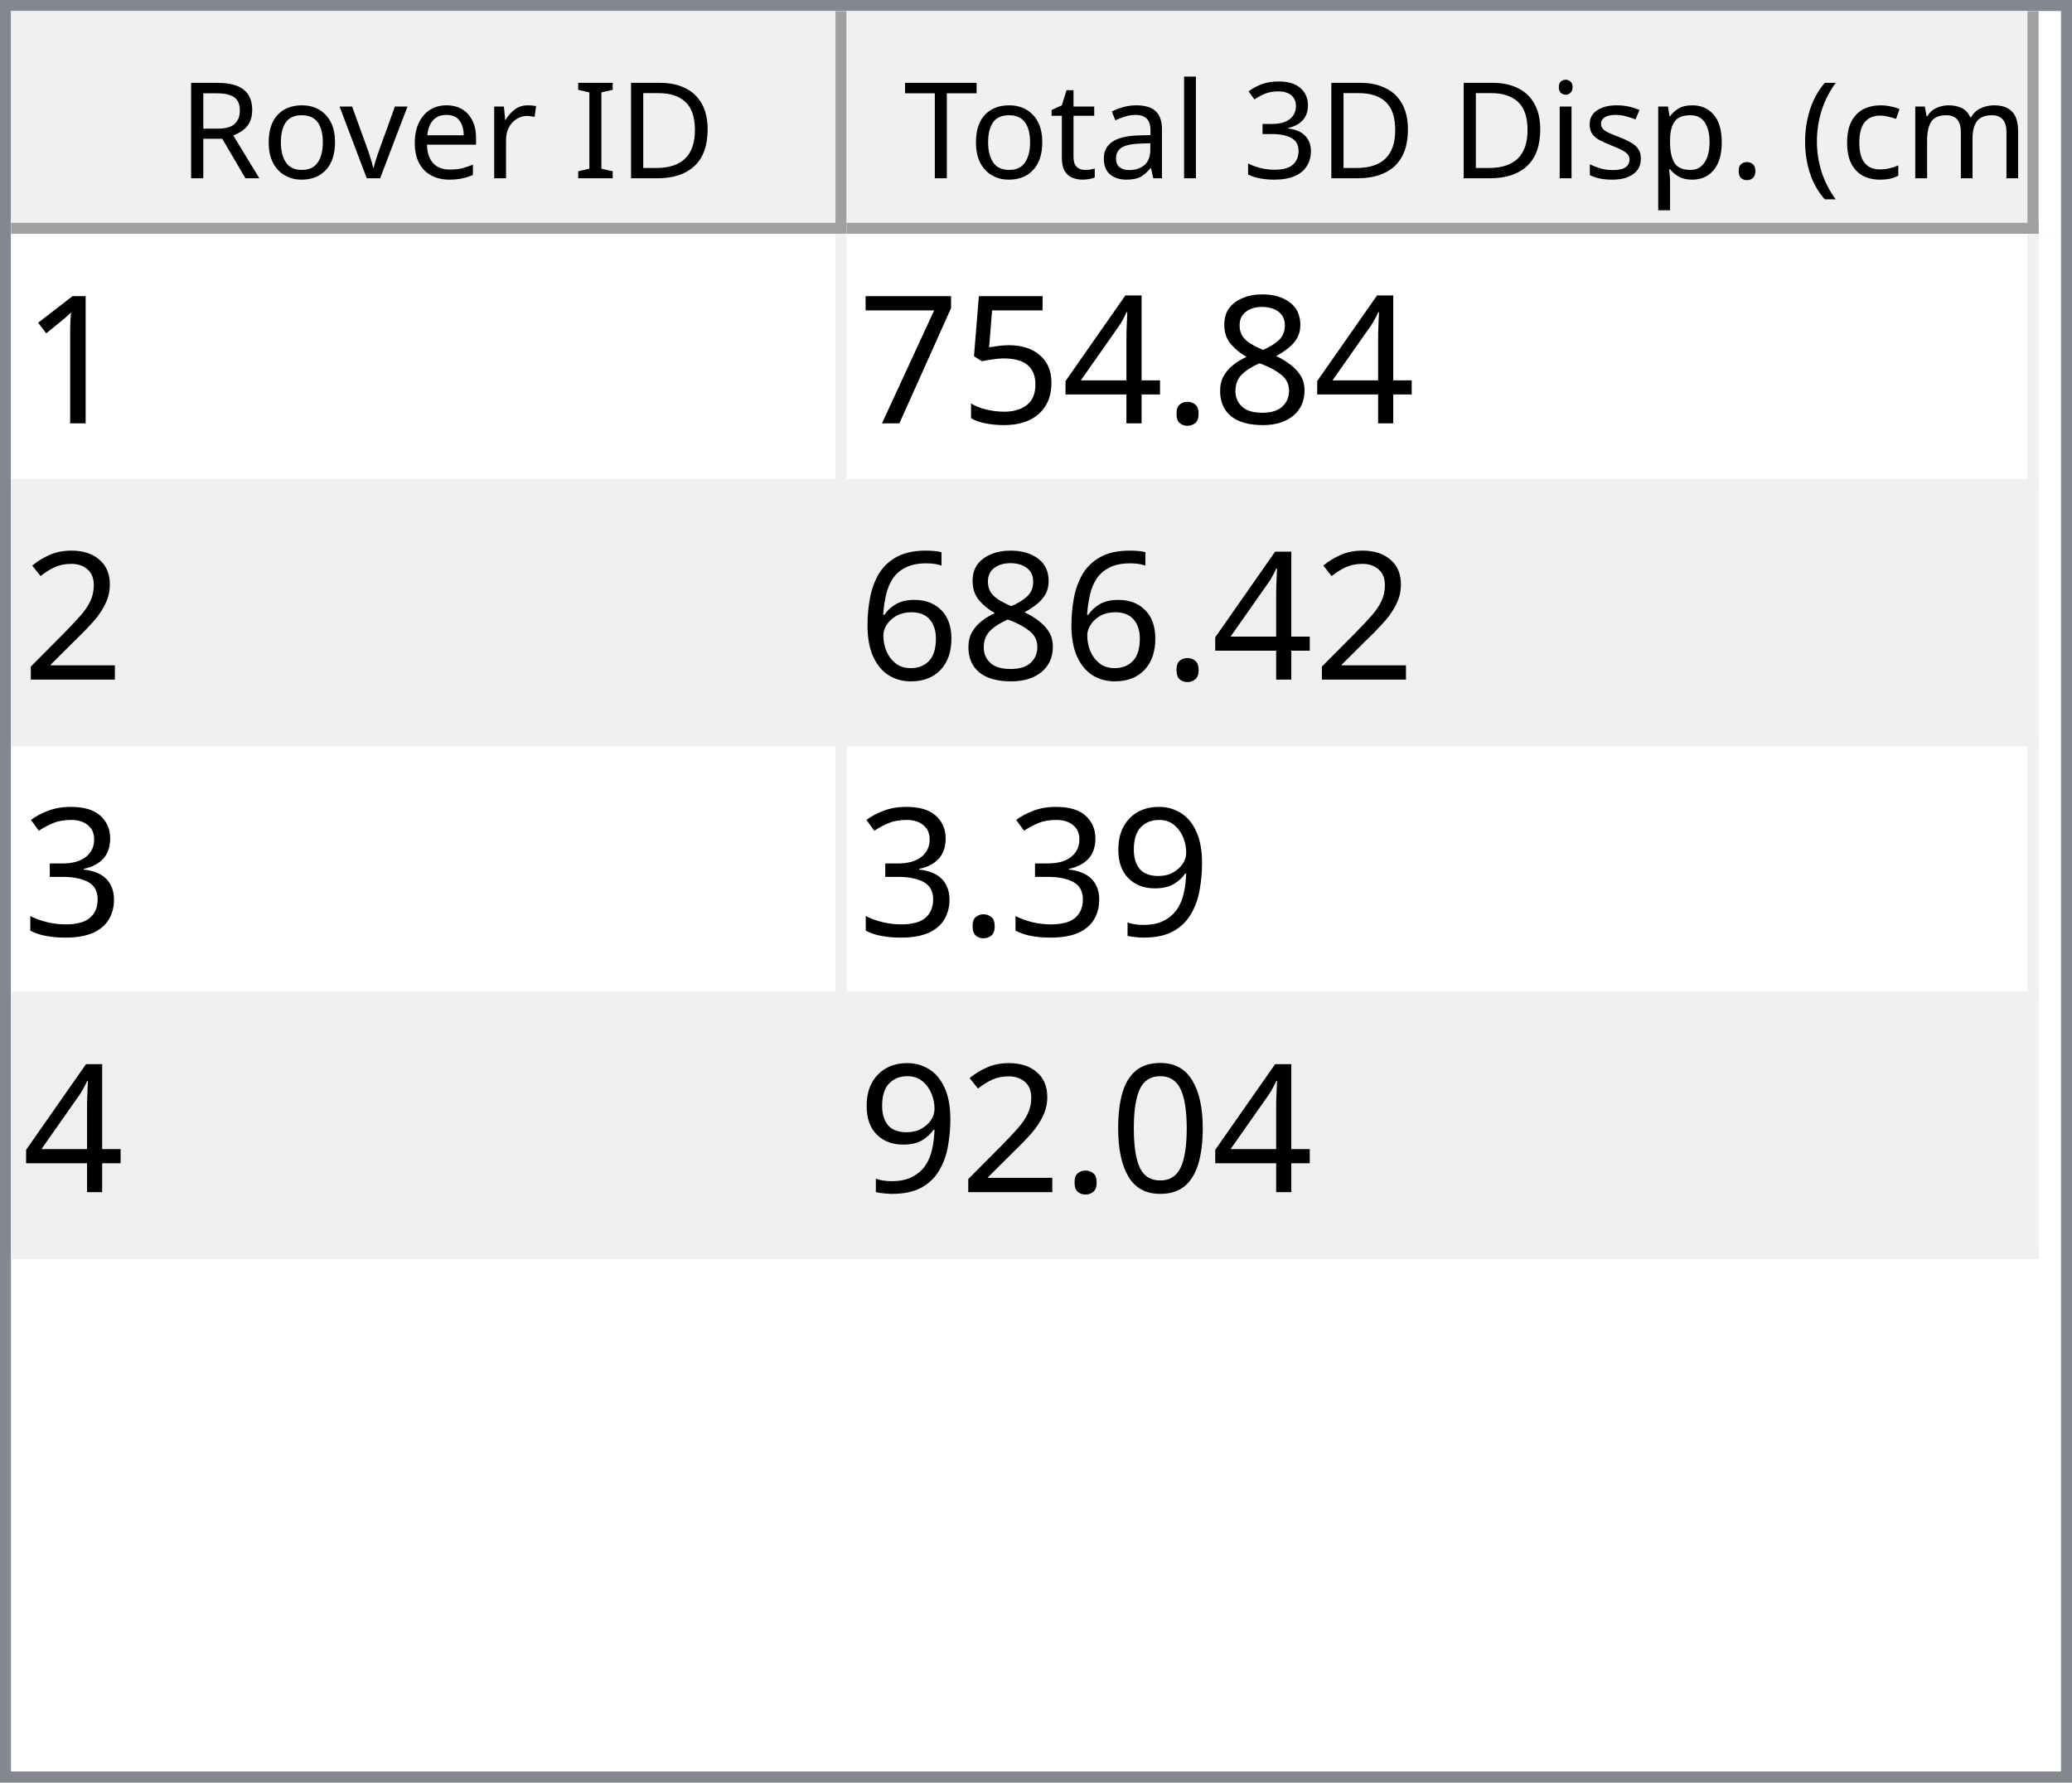
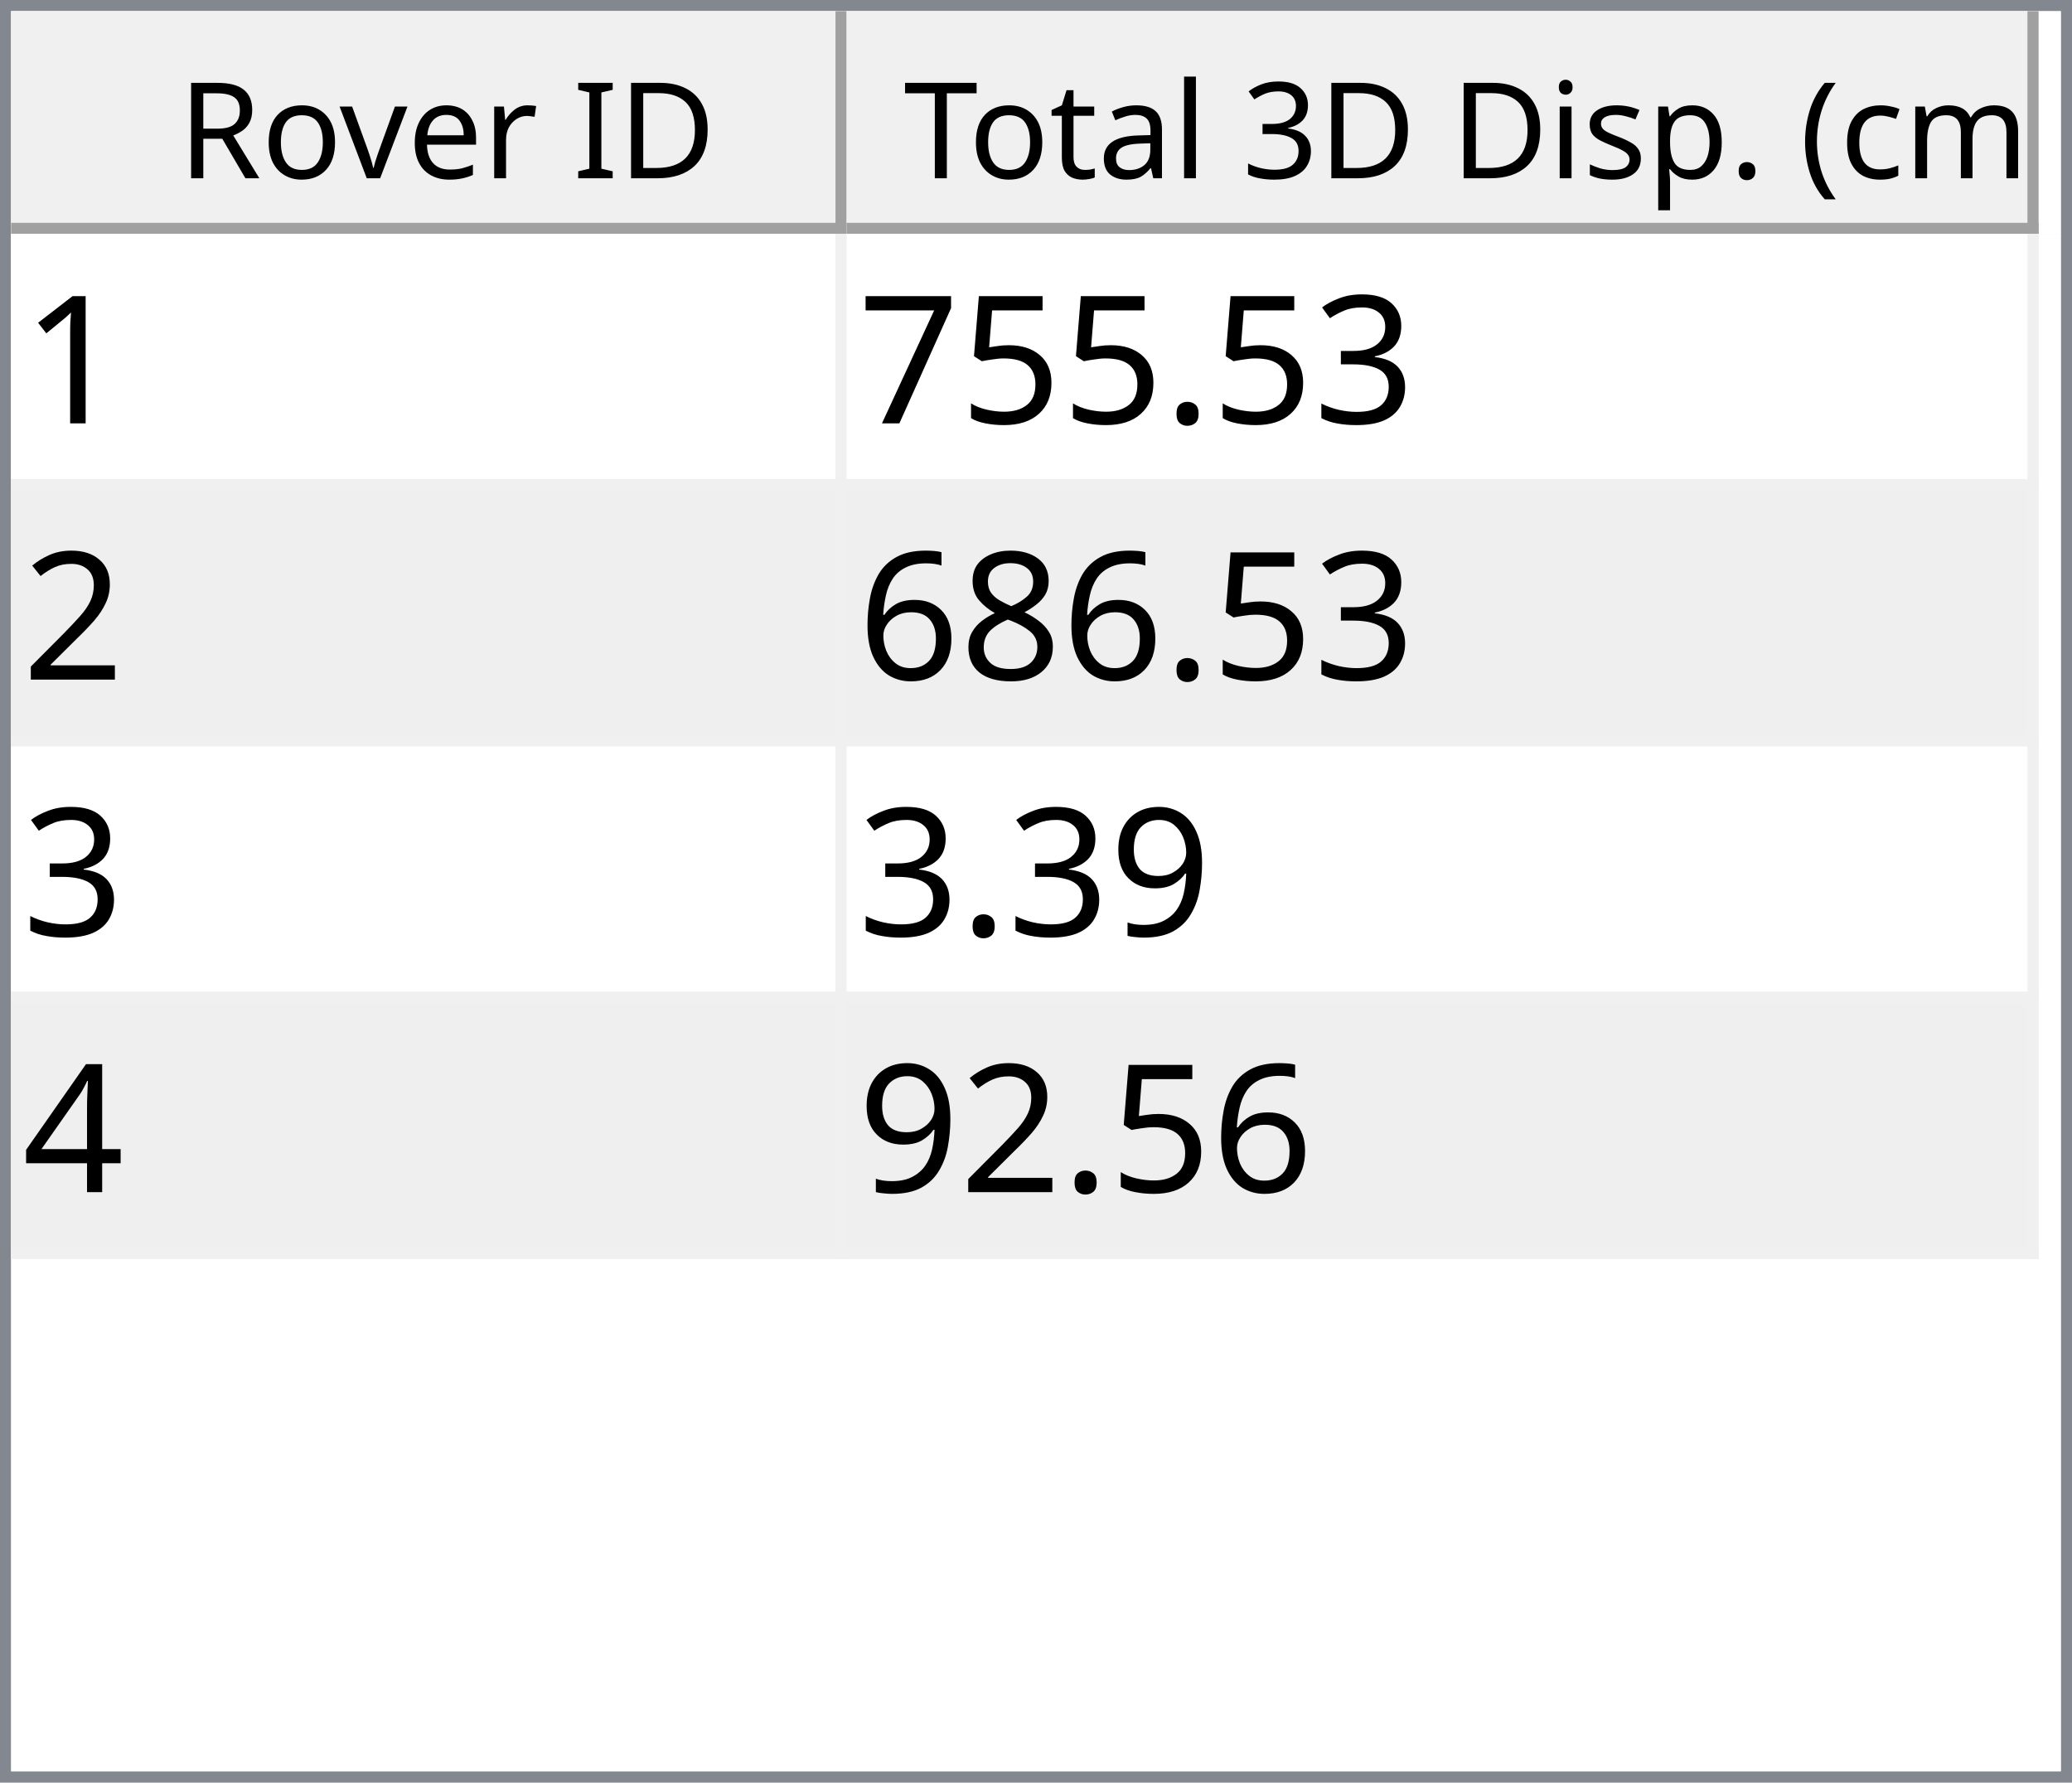
<svg xmlns="http://www.w3.org/2000/svg" style="fill-opacity:1; color-rendering:auto; color-interpolation:auto; text-rendering:auto; stroke:black; stroke-linecap:square; stroke-miterlimit:10; shape-rendering:auto; stroke-opacity:1; fill:black; stroke-dasharray:none; font-weight:normal; stroke-width:1; font-family:'Dialog'; font-style:normal; stroke-linejoin:miter; font-size:12px; stroke-dashoffset:0; image-rendering:auto;" width="186" height="160">
  <defs id="genericDefs" />
  <g>
    <defs id="defs1">
      <clipPath clipPathUnits="userSpaceOnUse" id="clipPath1">
        <path d="M0 0 L186 0 L186 160 L0 160 L0 0 Z" />
      </clipPath>
      <clipPath clipPathUnits="userSpaceOnUse" id="clipPath2">
        <path d="M0 0 L0 160 L186 160 L186 0 Z" />
      </clipPath>
      <clipPath clipPathUnits="userSpaceOnUse" id="clipPath3">
        <path d="M0 0 L0 20 L184 20 L184 0 Z" />
      </clipPath>
      <clipPath clipPathUnits="userSpaceOnUse" id="clipPath4">
        <path d="M0 0 L0 20 L75 20 L75 0 Z" />
      </clipPath>
      <clipPath clipPathUnits="userSpaceOnUse" id="clipPath5">
        <path d="M1 1 L1 19 L74 19 L74 1 Z" />
      </clipPath>
      <clipPath clipPathUnits="userSpaceOnUse" id="clipPath6">
        <path d="M0 0 L0 18 L73 18 L73 0 Z" />
      </clipPath>
      <clipPath clipPathUnits="userSpaceOnUse" id="clipPath7">
        <path d="M-0.5 -0.5 L-0.5 19.5 L74.5 19.5 L74.5 -0.5 Z" />
      </clipPath>
      <clipPath clipPathUnits="userSpaceOnUse" id="clipPath8">
        <path d="M0 0 L0 20 L107 20 L107 0 Z" />
      </clipPath>
      <clipPath clipPathUnits="userSpaceOnUse" id="clipPath9">
        <path d="M1 1 L1 19 L106 19 L106 1 Z" />
      </clipPath>
      <clipPath clipPathUnits="userSpaceOnUse" id="clipPath10">
        <path d="M0 0 L0 18 L105 18 L105 0 Z" />
      </clipPath>
      <clipPath clipPathUnits="userSpaceOnUse" id="clipPath11">
        <path d="M-0.5 -0.5 L-0.5 19.5 L106.5 19.5 L106.5 -0.5 Z" />
      </clipPath>
      <clipPath clipPathUnits="userSpaceOnUse" id="clipPath12">
        <path d="M0 0 L0 138 L184 138 L184 0 Z" />
      </clipPath>
      <clipPath clipPathUnits="userSpaceOnUse" id="clipPath13">
        <path d="M0 0 L0 92 L182 92 L182 0 Z" />
      </clipPath>
      <clipPath clipPathUnits="userSpaceOnUse" id="clipPath14">
        <path d="M-0.5 -0.5 L-0.5 91.5 L181.5 91.5 L181.5 -0.5 Z" />
      </clipPath>
      <clipPath clipPathUnits="userSpaceOnUse" id="clipPath15">
        <path d="M0 0 L0 22 L74 22 L74 0 Z" />
      </clipPath>
      <clipPath clipPathUnits="userSpaceOnUse" id="clipPath16">
        <path d="M0 0 L0 22 L106 22 L106 0 Z" />
      </clipPath>
      <font horiz-adv-x="64.551" id="font1">
        <font-face ascent="107.91" descent="25.098" units-per-em="100" style="font-style:normal; font-family:Segoe UI; font-weight:normal;" />
        <missing-glyph horiz-adv-x="64.551" d="M8.109 0 L8.109 68.266 L56.453 68.266 L56.453 0 L8.109 0 ZM15.328 7.234 L49.219 7.234 L49.219 61.031 L15.328 61.031 L15.328 7.234 Z" />
        <glyph unicode="D" horiz-adv-x="70.117" d="M9.188 0 L9.188 70.016 L28.516 70.016 Q65.531 70.016 65.531 35.891 Q65.531 19.672 55.25 9.836 Q44.969 0 27.734 0 L9.188 0 ZM17.391 62.594 L17.391 7.422 L27.828 7.422 Q41.609 7.422 49.273 14.797 Q56.938 22.172 56.938 35.688 Q56.938 62.594 28.328 62.594 L17.391 62.594 Z" />
        <glyph unicode="I" horiz-adv-x="26.611" d="M17.391 0 L9.188 0 L9.188 70.016 L17.391 70.016 L17.391 0 Z" />
        <glyph unicode=" " horiz-adv-x="27.393" d="" />
        <glyph unicode="r" horiz-adv-x="34.766" d="M34.188 41.891 Q32.078 43.5 28.125 43.5 Q23 43.5 19.555 38.672 Q16.109 33.844 16.109 25.484 L16.109 0 L8.109 0 L8.109 50 L16.109 50 L16.109 39.703 L16.312 39.703 Q18.016 44.969 21.531 47.922 Q25.047 50.875 29.391 50.875 Q32.516 50.875 34.188 50.203 L34.188 41.891 Z" />
        <glyph unicode="e" horiz-adv-x="52.295" d="M48.297 23 L12.984 23 Q13.188 14.656 17.484 10.109 Q21.781 5.562 29.297 5.562 Q37.75 5.562 44.828 11.141 L44.828 3.609 Q38.234 -1.172 27.391 -1.172 Q16.797 -1.172 10.742 5.641 Q4.688 12.453 4.688 24.812 Q4.688 36.469 11.305 43.82 Q17.922 51.172 27.734 51.172 Q37.547 51.172 42.922 44.828 Q48.297 38.484 48.297 27.203 L48.297 23 ZM40.094 29.781 Q40.047 36.719 36.75 40.578 Q33.453 44.438 27.594 44.438 Q21.922 44.438 17.969 40.383 Q14.016 36.328 13.094 29.781 L40.094 29.781 Z" />
        <glyph unicode="v" horiz-adv-x="47.9" d="M47.406 50 L27.484 0 L19.625 0 L0.688 50 L9.469 50 L22.172 13.672 Q23.578 9.672 23.922 6.688 L24.125 6.688 Q24.609 10.453 25.688 13.484 L38.969 50 L47.406 50 Z" />
        <glyph unicode="o" horiz-adv-x="58.594" d="M29 -1.172 Q17.922 -1.172 11.305 5.836 Q4.688 12.844 4.688 24.422 Q4.688 37.016 11.57 44.094 Q18.453 51.172 30.172 51.172 Q41.359 51.172 47.633 44.289 Q53.906 37.406 53.906 25.203 Q53.906 13.234 47.141 6.031 Q40.375 -1.172 29 -1.172 ZM29.594 44.438 Q21.875 44.438 17.383 39.188 Q12.891 33.938 12.891 24.703 Q12.891 15.828 17.43 10.695 Q21.969 5.562 29.594 5.562 Q37.359 5.562 41.531 10.594 Q45.703 15.625 45.703 24.906 Q45.703 34.281 41.531 39.359 Q37.359 44.438 29.594 44.438 Z" />
        <glyph unicode="R" horiz-adv-x="59.814" d="M59.375 0 L49.609 0 L37.891 19.625 Q36.281 22.359 34.766 24.289 Q33.25 26.219 31.664 27.438 Q30.078 28.656 28.25 29.219 Q26.422 29.781 24.125 29.781 L17.391 29.781 L17.391 0 L9.188 0 L9.188 70.016 L30.078 70.016 Q34.672 70.016 38.555 68.867 Q42.438 67.719 45.289 65.375 Q48.141 63.031 49.758 59.547 Q51.375 56.062 51.375 51.375 Q51.375 47.703 50.273 44.656 Q49.172 41.609 47.148 39.211 Q45.125 36.812 42.266 35.133 Q39.406 33.453 35.844 32.516 L35.844 32.328 Q37.594 31.547 38.891 30.547 Q40.188 29.547 41.359 28.18 Q42.531 26.812 43.68 25.078 Q44.828 23.344 46.234 21.047 L59.375 0 ZM17.391 62.594 L17.391 37.203 L28.516 37.203 Q31.594 37.203 34.203 38.133 Q36.812 39.062 38.719 40.797 Q40.625 42.531 41.703 45.047 Q42.781 47.562 42.781 50.688 Q42.781 56.297 39.141 59.445 Q35.5 62.594 28.609 62.594 L17.391 62.594 Z" />
        <glyph unicode=")" horiz-adv-x="30.176" d="M8.297 -15.922 L1.172 -15.922 Q16.406 2.344 16.406 26.812 Q16.406 51.469 1.078 70.016 L8.297 70.016 Q23.531 52.156 23.531 26.703 Q23.531 1.375 8.297 -15.922 Z" />
        <glyph unicode="m" horiz-adv-x="86.133" d="M79.109 0 L71.094 0 L71.094 28.719 Q71.094 37.016 68.531 40.727 Q65.969 44.438 59.906 44.438 Q54.781 44.438 51.195 39.75 Q47.609 35.062 47.609 28.516 L47.609 0 L39.594 0 L39.594 29.688 Q39.594 44.438 28.219 44.438 Q22.953 44.438 19.531 40.016 Q16.109 35.594 16.109 28.516 L16.109 0 L8.109 0 L8.109 50 L16.109 50 L16.109 42.094 L16.312 42.094 Q21.625 51.172 31.844 51.172 Q36.969 51.172 40.773 48.312 Q44.578 45.453 46 40.828 Q51.562 51.172 62.594 51.172 Q79.109 51.172 79.109 30.812 L79.109 0 Z" />
        <glyph unicode="c" horiz-adv-x="46.191" d="M42.188 2.297 Q36.422 -1.172 28.516 -1.172 Q17.828 -1.172 11.258 5.789 Q4.688 12.75 4.688 23.828 Q4.688 36.188 11.766 43.68 Q18.844 51.172 30.672 51.172 Q37.25 51.172 42.281 48.734 L42.281 40.531 Q36.719 44.438 30.375 44.438 Q22.703 44.438 17.797 38.945 Q12.891 33.453 12.891 24.516 Q12.891 15.719 17.508 10.641 Q22.125 5.562 29.891 5.562 Q36.422 5.562 42.188 9.906 L42.188 2.297 Z" />
        <glyph unicode="(" horiz-adv-x="30.176" d="M29.109 -15.922 L21.969 -15.922 Q6.844 1.375 6.844 26.703 Q6.844 52.156 21.969 70.016 L29.203 70.016 Q13.875 51.469 13.875 26.812 Q13.875 2.344 29.109 -15.922 Z" />
        <glyph unicode="." horiz-adv-x="21.68" d="M10.891 -1.078 Q8.641 -1.078 7.055 0.539 Q5.469 2.156 5.469 4.391 Q5.469 6.641 7.055 8.273 Q8.641 9.906 10.891 9.906 Q13.188 9.906 14.797 8.273 Q16.406 6.641 16.406 4.391 Q16.406 2.156 14.797 0.539 Q13.188 -1.078 10.891 -1.078 Z" />
        <glyph unicode="p" horiz-adv-x="58.789" d="M16.312 7.234 L16.109 7.234 L16.109 -23 L8.109 -23 L8.109 50 L16.109 50 L16.109 41.219 L16.312 41.219 Q22.219 51.172 33.594 51.172 Q43.266 51.172 48.688 44.461 Q54.109 37.75 54.109 26.469 Q54.109 13.922 48 6.375 Q41.891 -1.172 31.297 -1.172 Q21.578 -1.172 16.312 7.234 ZM16.109 27.391 L16.109 20.406 Q16.109 14.203 20.141 9.883 Q24.172 5.562 30.375 5.562 Q37.641 5.562 41.773 11.133 Q45.906 16.703 45.906 26.609 Q45.906 34.969 42.047 39.703 Q38.188 44.438 31.594 44.438 Q24.609 44.438 20.359 39.578 Q16.109 34.719 16.109 27.391 Z" />
        <glyph unicode="s" horiz-adv-x="42.432" d="M5.078 1.812 L5.078 10.406 Q11.625 5.562 19.484 5.562 Q30.031 5.562 30.031 12.594 Q30.031 14.594 29.125 15.992 Q28.219 17.391 26.68 18.461 Q25.141 19.531 23.07 20.383 Q21 21.234 18.609 22.172 Q15.281 23.484 12.766 24.828 Q10.25 26.172 8.57 27.859 Q6.891 29.547 6.031 31.695 Q5.172 33.844 5.172 36.719 Q5.172 40.234 6.789 42.945 Q8.406 45.656 11.086 47.484 Q13.766 49.312 17.211 50.242 Q20.656 51.172 24.312 51.172 Q30.812 51.172 35.938 48.922 L35.938 40.828 Q30.422 44.438 23.25 44.438 Q21 44.438 19.195 43.922 Q17.391 43.406 16.094 42.477 Q14.797 41.547 14.086 40.258 Q13.375 38.969 13.375 37.406 Q13.375 35.453 14.086 34.133 Q14.797 32.812 16.164 31.789 Q17.531 30.766 19.484 29.938 Q21.438 29.109 23.922 28.125 Q27.25 26.859 29.883 25.516 Q32.516 24.172 34.375 22.484 Q36.234 20.797 37.234 18.602 Q38.234 16.406 38.234 13.375 Q38.234 9.672 36.602 6.938 Q34.969 4.203 32.234 2.398 Q29.5 0.594 25.93 -0.289 Q22.359 -1.172 18.453 -1.172 Q10.75 -1.172 5.078 1.812 Z" />
        <glyph unicode="i" horiz-adv-x="24.219" d="M12.203 62.703 Q10.062 62.703 8.547 64.164 Q7.031 65.625 7.031 67.875 Q7.031 70.125 8.547 71.609 Q10.062 73.094 12.203 73.094 Q14.406 73.094 15.945 71.609 Q17.484 70.125 17.484 67.875 Q17.484 65.719 15.945 64.211 Q14.406 62.703 12.203 62.703 ZM16.109 0 L8.109 0 L8.109 50 L16.109 50 L16.109 0 Z" />
        <glyph unicode="3" horiz-adv-x="53.906" d="M46.531 19.828 Q46.531 15.094 44.75 11.211 Q42.969 7.328 39.719 4.57 Q36.469 1.812 31.93 0.297 Q27.391 -1.219 21.922 -1.219 Q11.922 -1.219 6 2.594 L6 11.188 Q13.094 5.609 22.219 5.609 Q25.875 5.609 28.828 6.539 Q31.781 7.469 33.906 9.227 Q36.031 10.984 37.18 13.477 Q38.328 15.969 38.328 19.094 Q38.328 32.812 18.797 32.812 L12.984 32.812 L12.984 39.594 L18.5 39.594 Q35.797 39.594 35.797 52.484 Q35.797 64.406 22.609 64.406 Q15.188 64.406 8.688 59.422 L8.688 67.188 Q15.375 71.188 24.609 71.188 Q29 71.188 32.57 69.969 Q36.141 68.75 38.68 66.555 Q41.219 64.359 42.609 61.281 Q44 58.203 44 54.5 Q44 40.672 30.031 36.719 L30.031 36.531 Q33.594 36.141 36.625 34.797 Q39.656 33.453 41.852 31.305 Q44.047 29.156 45.289 26.25 Q46.531 23.344 46.531 19.828 Z" />
        <glyph unicode="l" horiz-adv-x="24.219" d="M16.109 0 L8.109 0 L8.109 74.031 L16.109 74.031 L16.109 0 Z" />
        <glyph unicode="a" horiz-adv-x="50.879" d="M43.891 0 L35.891 0 L35.891 7.812 L35.688 7.812 Q30.469 -1.172 20.312 -1.172 Q12.844 -1.172 8.617 2.781 Q4.391 6.734 4.391 13.281 Q4.391 27.297 20.906 29.594 L35.891 31.688 Q35.891 44.438 25.594 44.438 Q16.547 44.438 9.281 38.281 L9.281 46.484 Q16.656 51.172 26.266 51.172 Q43.891 51.172 43.891 32.516 L43.891 0 ZM35.891 25.297 L23.828 23.641 Q18.266 22.859 15.43 20.875 Q12.594 18.891 12.594 13.875 Q12.594 10.203 15.211 7.883 Q17.828 5.562 22.172 5.562 Q28.125 5.562 32.008 9.742 Q35.891 13.922 35.891 20.312 L35.891 25.297 Z" />
        <glyph unicode="t" horiz-adv-x="33.887" d="M31.297 0.484 Q28.469 -1.078 23.828 -1.078 Q10.688 -1.078 10.688 13.578 L10.688 43.172 L2.094 43.172 L2.094 50 L10.688 50 L10.688 62.203 L18.703 64.797 L18.703 50 L31.297 50 L31.297 43.172 L18.703 43.172 L18.703 14.984 Q18.703 9.969 20.414 7.82 Q22.125 5.672 26.078 5.672 Q29.109 5.672 31.297 7.328 L31.297 0.484 Z" />
        <glyph unicode="T" horiz-adv-x="52.393" d="M50.594 62.594 L30.375 62.594 L30.375 0 L22.172 0 L22.172 62.594 L2 62.594 L2 70.016 L50.594 70.016 L50.594 62.594 Z" />
      </font>
      <font horiz-adv-x="75.0" id="font2">
        <font-face ascent="100.537" descent="21.973" units-per-em="100" style="font-style:normal; font-family:sans-serif; font-weight:normal;" />
        <missing-glyph horiz-adv-x="75.0" d="M12.5 0 L12.5 62.5 L62.5 62.5 L62.5 0 L12.5 0 ZM14.062 1.562 L60.938 1.562 L60.938 60.938 L14.062 60.938 L14.062 1.562 Z" />
        <glyph unicode="1" horiz-adv-x="55.615" d="M37.25 0 L28.469 0 L28.469 56 Q25.297 52.984 20.141 49.953 Q14.984 46.922 10.891 45.406 L10.891 53.906 Q18.266 57.375 23.781 62.305 Q29.297 67.234 31.594 71.875 L37.25 71.875 L37.25 0 Z" />
-         <glyph unicode="8" horiz-adv-x="55.615" d="M17.672 38.812 Q12.203 40.828 9.57 44.539 Q6.938 48.25 6.938 53.422 Q6.938 61.234 12.555 66.555 Q18.172 71.875 27.484 71.875 Q36.859 71.875 42.578 66.43 Q48.297 60.984 48.297 53.172 Q48.297 48.188 45.68 44.508 Q43.062 40.828 37.75 38.812 Q44.344 36.672 47.781 31.883 Q51.219 27.094 51.219 20.453 Q51.219 11.281 44.727 5.031 Q38.234 -1.219 27.641 -1.219 Q17.047 -1.219 10.547 5.055 Q4.047 11.328 4.047 20.703 Q4.047 27.688 7.594 32.398 Q11.141 37.109 17.672 38.812 ZM15.922 53.719 Q15.922 48.641 19.195 45.414 Q22.469 42.188 27.688 42.188 Q32.766 42.188 36.016 45.383 Q39.266 48.578 39.266 53.219 Q39.266 58.062 35.914 61.359 Q32.562 64.656 27.594 64.656 Q22.562 64.656 19.242 61.43 Q15.922 58.203 15.922 53.719 ZM13.094 20.656 Q13.094 16.891 14.875 13.375 Q16.656 9.859 20.172 7.93 Q23.688 6 27.734 6 Q34.031 6 38.133 10.055 Q42.234 14.109 42.234 20.359 Q42.234 26.703 38.016 30.859 Q33.797 35.016 27.438 35.016 Q21.234 35.016 17.164 30.914 Q13.094 26.812 13.094 20.656 Z" />
+         <glyph unicode="3" horiz-adv-x="55.615" d="M4.203 18.891 L12.984 20.062 Q14.5 12.594 18.141 9.297 Q21.781 6 27 6 Q33.203 6 37.477 10.297 Q41.75 14.594 41.75 20.953 Q41.75 27 37.797 30.93 Q33.844 34.859 27.734 34.859 Q25.25 34.859 21.531 33.891 L22.516 41.609 Q23.391 41.5 23.922 41.5 Q29.547 41.5 34.039 44.43 Q38.531 47.359 38.531 53.469 Q38.531 58.297 35.258 61.477 Q31.984 64.656 26.812 64.656 Q21.688 64.656 18.266 61.43 Q14.844 58.203 13.875 51.766 L5.078 53.328 Q6.688 62.156 12.398 67.016 Q18.109 71.875 26.609 71.875 Q32.469 71.875 37.398 69.359 Q42.328 66.844 44.945 62.5 Q47.562 58.156 47.562 53.266 Q47.562 48.641 45.07 44.828 Q42.578 41.016 37.703 38.766 Q44.047 37.312 47.562 32.695 Q51.078 28.078 51.078 21.141 Q51.078 11.766 44.242 5.25 Q37.406 -1.266 26.953 -1.266 Q17.531 -1.266 11.305 4.352 Q5.078 9.969 4.203 18.891 Z" />
        <glyph unicode="." horiz-adv-x="27.783" d="M9.078 0 L9.078 10.016 L19.094 10.016 L19.094 0 L9.078 0 Z" />
-         <glyph unicode="4" horiz-adv-x="55.615" d="M32.328 0 L32.328 17.141 L1.266 17.141 L1.266 25.203 L33.938 71.578 L41.109 71.578 L41.109 25.203 L50.781 25.203 L50.781 17.141 L41.109 17.141 L41.109 0 L32.328 0 ZM32.328 25.203 L32.328 57.469 L9.906 25.203 L32.328 25.203 Z" />
        <glyph unicode="5" horiz-adv-x="55.615" d="M4.156 18.75 L13.375 19.531 Q14.406 12.797 18.141 9.398 Q21.875 6 27.156 6 Q33.5 6 37.891 10.789 Q42.281 15.578 42.281 23.484 Q42.281 31 38.062 35.352 Q33.844 39.703 27 39.703 Q22.75 39.703 19.336 37.773 Q15.922 35.844 13.969 32.766 L5.719 33.844 L12.641 70.609 L48.25 70.609 L48.25 62.203 L19.672 62.203 L15.828 42.969 Q22.266 47.469 29.344 47.469 Q38.719 47.469 45.164 40.969 Q51.609 34.469 51.609 24.266 Q51.609 14.547 45.953 7.469 Q39.062 -1.219 27.156 -1.219 Q17.391 -1.219 11.211 4.25 Q5.031 9.719 4.156 18.75 Z" />
        <glyph unicode="7" horiz-adv-x="55.615" d="M4.734 62.203 L4.734 70.656 L51.078 70.656 L51.078 63.812 Q44.234 56.547 37.523 44.484 Q30.812 32.422 27.156 19.672 Q24.516 10.688 23.781 0 L14.75 0 Q14.891 8.453 18.062 20.414 Q21.234 32.375 27.172 43.484 Q33.109 54.594 39.797 62.203 L4.734 62.203 Z" />
        <glyph unicode="2" horiz-adv-x="55.615" d="M50.344 8.453 L50.344 0 L3.031 0 Q2.938 3.172 4.047 6.109 Q5.859 10.938 9.836 15.625 Q13.812 20.312 21.344 26.469 Q33.016 36.031 37.117 41.625 Q41.219 47.219 41.219 52.203 Q41.219 57.422 37.477 61.008 Q33.734 64.594 27.734 64.594 Q21.391 64.594 17.578 60.789 Q13.766 56.984 13.719 50.25 L4.688 51.172 Q5.609 61.281 11.664 66.578 Q17.719 71.875 27.938 71.875 Q38.234 71.875 44.242 66.164 Q50.25 60.453 50.25 52 Q50.25 47.703 48.492 43.555 Q46.734 39.406 42.656 34.812 Q38.578 30.219 29.109 22.219 Q21.188 15.578 18.945 13.211 Q16.703 10.844 15.234 8.453 L50.344 8.453 Z" />
+         <glyph unicode="8" horiz-adv-x="55.615" d="M17.672 38.812 Q12.203 40.828 9.57 44.539 Q6.938 48.25 6.938 53.422 Q6.938 61.234 12.555 66.555 Q18.172 71.875 27.484 71.875 Q36.859 71.875 42.578 66.43 Q48.297 60.984 48.297 53.172 Q48.297 48.188 45.68 44.508 Q43.062 40.828 37.75 38.812 Q44.344 36.672 47.781 31.883 Q51.219 27.094 51.219 20.453 Q51.219 11.281 44.727 5.031 Q38.234 -1.219 27.641 -1.219 Q17.047 -1.219 10.547 5.055 Q4.047 11.328 4.047 20.703 Q4.047 27.688 7.594 32.398 Q11.141 37.109 17.672 38.812 ZM15.922 53.719 Q15.922 48.641 19.195 45.414 Q22.469 42.188 27.688 42.188 Q32.766 42.188 36.016 45.383 Q39.266 48.578 39.266 53.219 Q39.266 58.062 35.914 61.359 Q32.562 64.656 27.594 64.656 Q22.562 64.656 19.242 61.43 Q15.922 58.203 15.922 53.719 ZM13.094 20.656 Q13.094 16.891 14.875 13.375 Q16.656 9.859 20.172 7.93 Q23.688 6 27.734 6 Q34.031 6 38.133 10.055 Q42.234 14.109 42.234 20.359 Q42.234 26.703 38.016 30.859 Q33.797 35.016 27.438 35.016 Q21.234 35.016 17.164 30.914 Q13.094 26.812 13.094 20.656 Z" />
        <glyph unicode="6" horiz-adv-x="55.615" d="M49.75 54.047 L41.016 53.375 Q39.844 58.547 37.703 60.891 Q34.125 64.656 28.906 64.656 Q24.703 64.656 21.531 62.312 Q17.391 59.281 14.992 53.469 Q12.594 47.656 12.5 36.922 Q15.672 41.75 20.266 44.094 Q24.859 46.438 29.891 46.438 Q38.672 46.438 44.852 39.969 Q51.031 33.5 51.031 23.25 Q51.031 16.5 48.125 10.719 Q45.219 4.938 40.141 1.859 Q35.062 -1.219 28.609 -1.219 Q17.625 -1.219 10.695 6.859 Q3.766 14.938 3.766 33.5 Q3.766 54.25 11.422 63.672 Q18.109 71.875 29.438 71.875 Q37.891 71.875 43.289 67.141 Q48.688 62.406 49.75 54.047 ZM13.875 23.188 Q13.875 18.656 15.797 14.508 Q17.719 10.359 21.188 8.18 Q24.656 6 28.469 6 Q34.031 6 38.039 10.492 Q42.047 14.984 42.047 22.703 Q42.047 30.125 38.086 34.398 Q34.125 38.672 28.125 38.672 Q22.172 38.672 18.023 34.398 Q13.875 30.125 13.875 23.188 Z" />
-         <glyph unicode="3" horiz-adv-x="55.615" d="M4.203 18.891 L12.984 20.062 Q14.5 12.594 18.141 9.297 Q21.781 6 27 6 Q33.203 6 37.477 10.297 Q41.75 14.594 41.75 20.953 Q41.75 27 37.797 30.93 Q33.844 34.859 27.734 34.859 Q25.25 34.859 21.531 33.891 L22.516 41.609 Q23.391 41.5 23.922 41.5 Q29.547 41.5 34.039 44.43 Q38.531 47.359 38.531 53.469 Q38.531 58.297 35.258 61.477 Q31.984 64.656 26.812 64.656 Q21.688 64.656 18.266 61.43 Q14.844 58.203 13.875 51.766 L5.078 53.328 Q6.688 62.156 12.398 67.016 Q18.109 71.875 26.609 71.875 Q32.469 71.875 37.398 69.359 Q42.328 66.844 44.945 62.5 Q47.562 58.156 47.562 53.266 Q47.562 48.641 45.07 44.828 Q42.578 41.016 37.703 38.766 Q44.047 37.312 47.562 32.695 Q51.078 28.078 51.078 21.141 Q51.078 11.766 44.242 5.25 Q37.406 -1.266 26.953 -1.266 Q17.531 -1.266 11.305 4.352 Q5.078 9.969 4.203 18.891 Z" />
        <glyph unicode="9" horiz-adv-x="55.615" d="M5.469 16.547 L13.922 17.328 Q14.984 11.375 18.016 8.688 Q21.047 6 25.781 6 Q29.828 6 32.883 7.859 Q35.938 9.719 37.891 12.82 Q39.844 15.922 41.164 21.195 Q42.484 26.469 42.484 31.938 Q42.484 32.516 42.438 33.688 Q39.797 29.5 35.234 26.883 Q30.672 24.266 25.344 24.266 Q16.453 24.266 10.305 30.711 Q4.156 37.156 4.156 47.703 Q4.156 58.594 10.578 65.234 Q17 71.875 26.656 71.875 Q33.641 71.875 39.43 68.117 Q45.219 64.359 48.219 57.398 Q51.219 50.438 51.219 37.25 Q51.219 23.531 48.242 15.406 Q45.266 7.281 39.383 3.031 Q33.5 -1.219 25.594 -1.219 Q17.188 -1.219 11.867 3.445 Q6.547 8.109 5.469 16.547 ZM41.453 48.141 Q41.453 55.719 37.43 60.156 Q33.406 64.594 27.734 64.594 Q21.875 64.594 17.531 59.812 Q13.188 55.031 13.188 47.406 Q13.188 40.578 17.312 36.305 Q21.438 32.031 27.484 32.031 Q33.594 32.031 37.523 36.305 Q41.453 40.578 41.453 48.141 Z" />
-         <glyph unicode="0" horiz-adv-x="55.615" d="M4.156 35.297 Q4.156 48 6.766 55.742 Q9.375 63.484 14.523 67.68 Q19.672 71.875 27.484 71.875 Q33.25 71.875 37.594 69.555 Q41.938 67.234 44.773 62.867 Q47.609 58.5 49.219 52.227 Q50.828 45.953 50.828 35.297 Q50.828 22.703 48.242 14.969 Q45.656 7.234 40.508 3.008 Q35.359 -1.219 27.484 -1.219 Q17.141 -1.219 11.234 6.203 Q4.156 15.141 4.156 35.297 ZM13.188 35.297 Q13.188 17.672 17.312 11.836 Q21.438 6 27.484 6 Q33.547 6 37.672 11.859 Q41.797 17.719 41.797 35.297 Q41.797 52.984 37.672 58.789 Q33.547 64.594 27.391 64.594 Q21.344 64.594 17.719 59.469 Q13.188 52.938 13.188 35.297 Z" />
+         <glyph unicode="4" horiz-adv-x="55.615" d="M32.328 0 L32.328 17.141 L1.266 17.141 L1.266 25.203 L33.938 71.578 L41.109 71.578 L41.109 25.203 L50.781 25.203 L50.781 17.141 L41.109 17.141 L41.109 0 L32.328 0 ZM32.328 25.203 L32.328 57.469 L9.906 25.203 L32.328 25.203 Z" />
      </font>
    </defs>
    <g style="fill:white; stroke:white;">
      <rect x="0" y="0" width="186" style="clip-path:url(#clipPath1); stroke:none;" height="160" />
    </g>
    <g style="fill:white; text-rendering:optimizeSpeed; color-rendering:optimizeSpeed; image-rendering:optimizeSpeed; shape-rendering:crispEdges; stroke:white; color-interpolation:sRGB;">
      <rect x="0" width="186" height="160" y="0" style="stroke:none;" />
      <path style="stroke:none;" d="M0 160 L186 160 L186 0 L0 0 Z" />
    </g>
    <g style="fill:rgb(240,240,240); font-family:'Segoe UI'; stroke:rgb(240,240,240);">
      <rect x="0" y="0" width="186" style="clip-path:url(#clipPath2); stroke:none;" height="160" />
    </g>
    <g style="fill:rgb(130,135,144); font-family:'Segoe UI'; stroke:rgb(130,135,144);">
      <path d="M0 0 L186 0 L186 160 L0 160 L0 0 ZM1 1 L185 1 L185 159 L1 159 L1 1 Z" style="fill-rule:evenodd; clip-path:url(#clipPath2); stroke:none;" />
    </g>
    <g style="fill:white; font-family:'Segoe UI'; stroke:white;" transform="translate(1,1)">
      <rect x="0" y="0" width="184" style="clip-path:url(#clipPath3); stroke:none;" height="20" />
    </g>
    <g style="fill:rgb(240,240,240); font-family:'Segoe UI'; stroke:rgb(240,240,240);" transform="translate(1,1)">
      <rect x="0" y="0" width="75" style="clip-path:url(#clipPath4); stroke:none;" height="20" />
    </g>
    <g style="font-family:'Segoe UI';" transform="translate(2,2)">
      <text x="14" xml:space="preserve" y="14" style="clip-path:url(#clipPath6); stroke:none;">Rover ID</text>
    </g>
    <g style="fill:rgb(160,160,160); font-family:'Segoe UI'; stroke:rgb(160,160,160); stroke-linejoin:bevel;" transform="translate(1.5,1.5)">
      <line x1="74" x2="74" y1="0" style="fill:none; clip-path:url(#clipPath7);" y2="19" />
    </g>
    <g style="fill:rgb(160,160,160); font-family:'Segoe UI'; stroke:rgb(160,160,160); stroke-linejoin:bevel;" transform="matrix(1,0,0,1,1,1) translate(0.5,0.5)">
      <line x1="0" x2="74" y1="19" style="fill:none; clip-path:url(#clipPath7);" y2="19" />
    </g>
    <g style="fill:rgb(240,240,240); font-family:'Segoe UI'; stroke:rgb(240,240,240);" transform="translate(76,1)">
      <rect x="0" y="0" width="107" style="clip-path:url(#clipPath8); stroke:none;" height="20" />
    </g>
    <g style="font-family:'Segoe UI';" transform="translate(77,2)">
      <text x="1" xml:space="preserve" y="14" style="clip-path:url(#clipPath10); stroke:none;"> Total 3D Disp. (cm)</text>
    </g>
    <g style="fill:rgb(160,160,160); font-family:'Segoe UI'; stroke:rgb(160,160,160); stroke-linejoin:bevel;" transform="translate(76.5,1.5)">
      <line x1="106" x2="106" y1="0" style="fill:none; clip-path:url(#clipPath11);" y2="19" />
    </g>
    <g style="fill:rgb(160,160,160); font-family:'Segoe UI'; stroke:rgb(160,160,160); stroke-linejoin:bevel;" transform="matrix(1,0,0,1,76,1) translate(0.5,0.5)">
      <line x1="0" x2="106" y1="19" style="fill:none; clip-path:url(#clipPath11);" y2="19" />
    </g>
    <g style="fill:white; font-family:'Segoe UI'; stroke:white;" transform="translate(1,21)">
      <rect x="0" y="0" width="184" style="clip-path:url(#clipPath12); stroke:none;" height="138" />
    </g>
    <g style="fill:rgb(240,240,240); font-size:16px; font-family:sans-serif; stroke:rgb(240,240,240);" transform="translate(1,21)">
      <rect x="0" y="0" width="182" style="clip-path:url(#clipPath13); stroke:none;" height="92" />
      <line transform="translate(0.5,0.5)" x1="0" x2="181" y1="22" style="clip-path:url(#clipPath14); fill:none; stroke-linejoin:bevel;" y2="22" />
    </g>
    <g transform="matrix(1,0,0,1,1,21) translate(0.5,0.5)" style="fill:rgb(240,240,240); font-size:16px; font-family:sans-serif; stroke:rgb(240,240,240); stroke-linejoin:bevel;">
      <line x1="0" x2="181" y1="45" style="fill:none; clip-path:url(#clipPath14);" y2="45" />
    </g>
    <g transform="matrix(1,0,0,1,1,21) translate(0.5,0.5)" style="fill:rgb(240,240,240); font-size:16px; font-family:sans-serif; stroke:rgb(240,240,240); stroke-linejoin:bevel;">
      <line x1="0" x2="181" y1="68" style="fill:none; clip-path:url(#clipPath14);" y2="68" />
    </g>
    <g transform="matrix(1,0,0,1,1,21) translate(0.5,0.5)" style="fill:rgb(240,240,240); font-size:16px; font-family:sans-serif; stroke:rgb(240,240,240); stroke-linejoin:bevel;">
      <line x1="0" x2="181" y1="91" style="fill:none; clip-path:url(#clipPath14);" y2="91" />
    </g>
    <g transform="matrix(1,0,0,1,1,21) translate(0.5,0.5)" style="fill:rgb(240,240,240); font-size:16px; font-family:sans-serif; stroke:rgb(240,240,240); stroke-linejoin:bevel;">
      <line x1="74" x2="74" y1="0" style="fill:none; clip-path:url(#clipPath14);" y2="91" />
    </g>
    <g transform="matrix(1,0,0,1,1,21) translate(0.5,0.5)" style="fill:rgb(240,240,240); font-size:16px; font-family:sans-serif; stroke:rgb(240,240,240); stroke-linejoin:bevel;">
      <line x1="181" x2="181" y1="0" style="fill:none; clip-path:url(#clipPath14);" y2="91" />
    </g>
    <g style="fill:white; font-size:16px; font-family:sans-serif; stroke:white;" transform="matrix(1,0,0,1,1,21)">
      <rect x="0" y="0" width="74" style="clip-path:url(#clipPath15); stroke:none;" height="22" />
      <text x="1" y="17" style="fill:black; clip-path:url(#clipPath15); stroke:none;" xml:space="preserve">1</text>
    </g>
    <g style="fill:white; font-size:16px; font-family:sans-serif; stroke:white;" transform="matrix(1,0,0,1,1,21) translate(75,0)">
      <rect x="0" y="0" width="106" style="clip-path:url(#clipPath16); stroke:none;" height="22" />
-       <text x="1" y="17" style="fill:black; clip-path:url(#clipPath16); stroke:none;" xml:space="preserve">754.84</text>
+       <text x="1" y="17" style="fill:black; clip-path:url(#clipPath16); stroke:none;" xml:space="preserve">755.53</text>
    </g>
    <g style="fill:rgb(239,239,239); font-size:16px; font-family:sans-serif; stroke:rgb(239,239,239);" transform="matrix(1,0,0,1,1,21) translate(0,23)">
      <rect x="0" y="0" width="74" style="clip-path:url(#clipPath15); stroke:none;" height="22" />
      <text x="1" y="17" style="fill:black; clip-path:url(#clipPath15); stroke:none;" xml:space="preserve">2</text>
    </g>
    <g style="fill:rgb(239,239,239); font-size:16px; font-family:sans-serif; stroke:rgb(239,239,239);" transform="matrix(1,0,0,1,1,21) translate(75,23)">
      <rect x="0" y="0" width="106" style="clip-path:url(#clipPath16); stroke:none;" height="22" />
-       <text x="1" y="17" style="fill:black; clip-path:url(#clipPath16); stroke:none;" xml:space="preserve">686.42</text>
+       <text x="1" y="17" style="fill:black; clip-path:url(#clipPath16); stroke:none;" xml:space="preserve">686.53</text>
    </g>
    <g style="fill:white; font-size:16px; font-family:sans-serif; stroke:white;" transform="matrix(1,0,0,1,1,21) translate(0,46)">
      <rect x="0" y="0" width="74" style="clip-path:url(#clipPath15); stroke:none;" height="22" />
      <text x="1" y="17" style="fill:black; clip-path:url(#clipPath15); stroke:none;" xml:space="preserve">3</text>
    </g>
    <g style="fill:white; font-size:16px; font-family:sans-serif; stroke:white;" transform="matrix(1,0,0,1,1,21) translate(75,46)">
      <rect x="0" y="0" width="106" style="clip-path:url(#clipPath16); stroke:none;" height="22" />
      <text x="1" y="17" style="fill:black; clip-path:url(#clipPath16); stroke:none;" xml:space="preserve">3.39</text>
    </g>
    <g style="fill:rgb(239,239,239); font-size:16px; font-family:sans-serif; stroke:rgb(239,239,239);" transform="matrix(1,0,0,1,1,21) translate(0,69)">
      <rect x="0" y="0" width="74" style="clip-path:url(#clipPath15); stroke:none;" height="22" />
      <text x="1" y="17" style="fill:black; clip-path:url(#clipPath15); stroke:none;" xml:space="preserve">4</text>
    </g>
    <g style="fill:rgb(239,239,239); font-size:16px; font-family:sans-serif; stroke:rgb(239,239,239);" transform="matrix(1,0,0,1,1,21) translate(75,69)">
      <rect x="0" y="0" width="106" style="clip-path:url(#clipPath16); stroke:none;" height="22" />
-       <text x="1" y="17" style="fill:black; clip-path:url(#clipPath16); stroke:none;" xml:space="preserve">92.04</text>
+       <text x="1" y="17" style="fill:black; clip-path:url(#clipPath16); stroke:none;" xml:space="preserve">92.56</text>
    </g>
  </g>
</svg>
